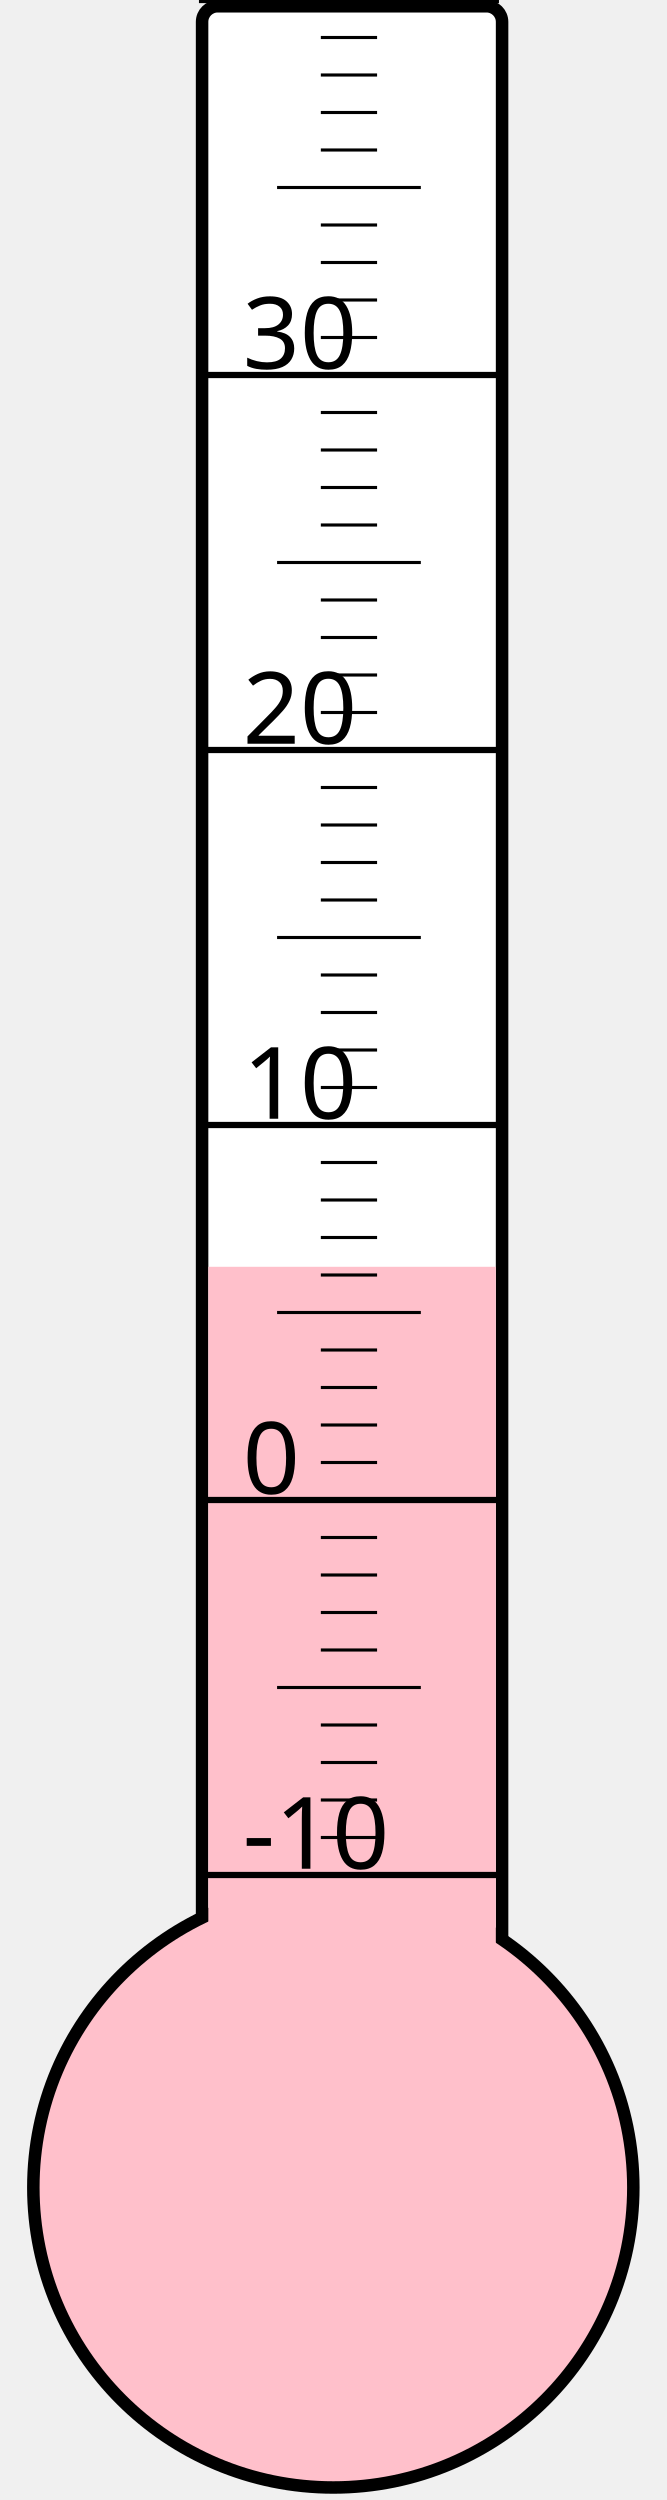
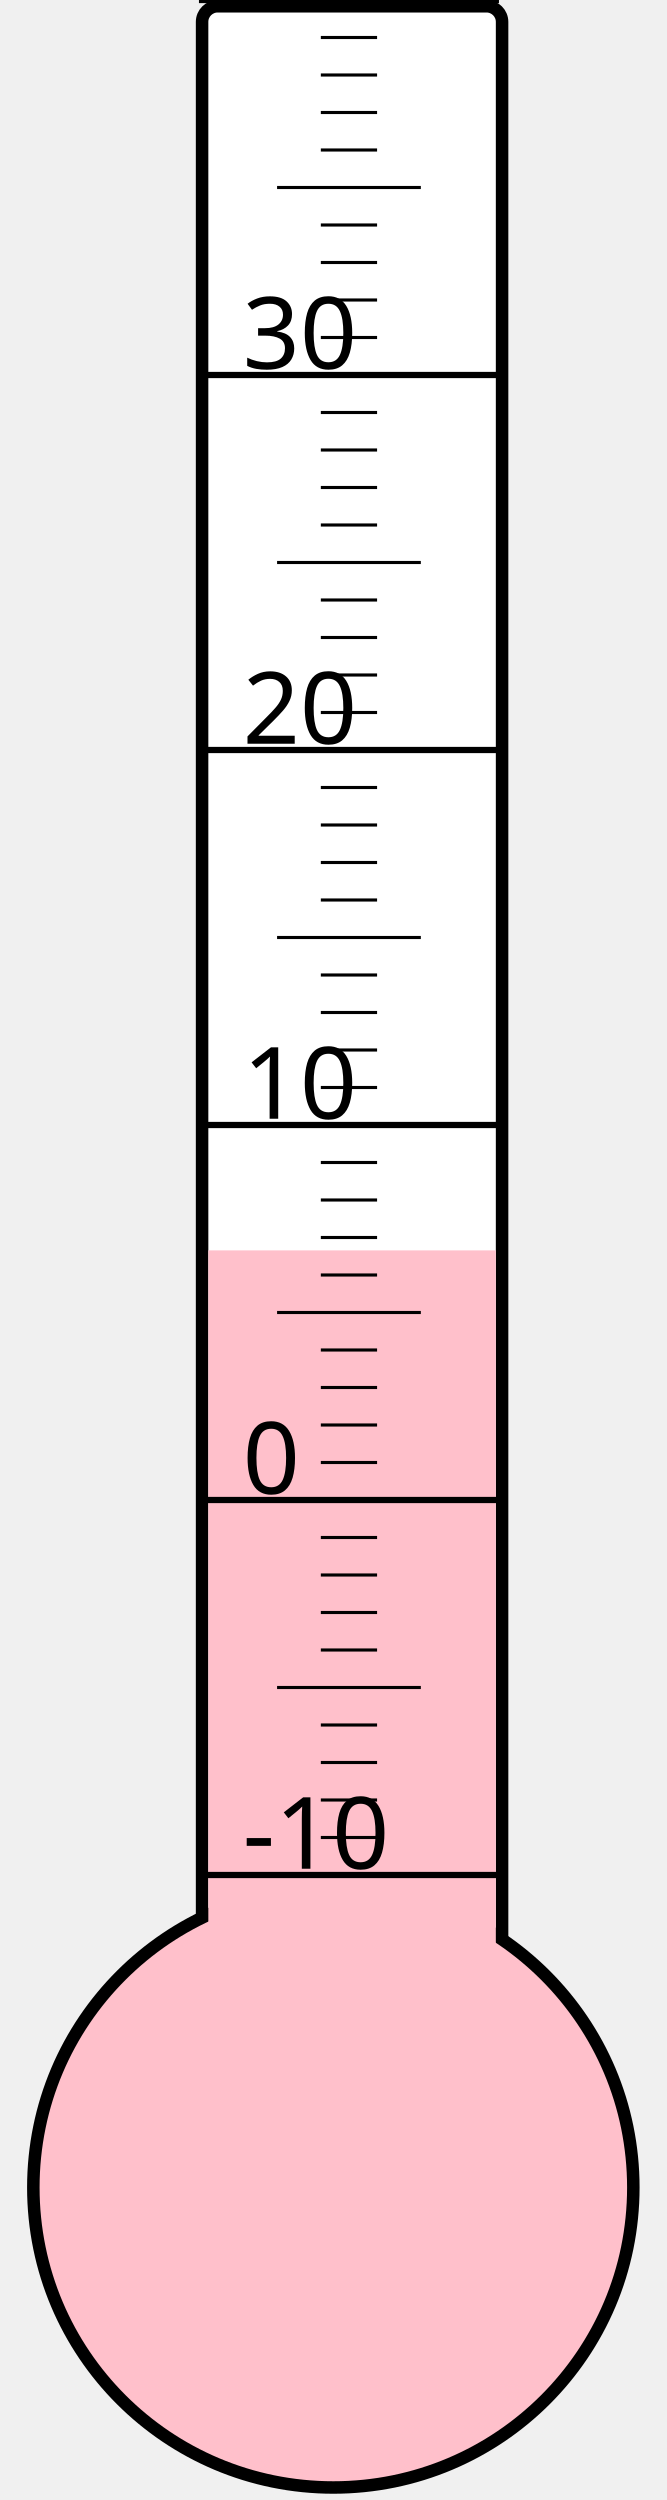
<svg xmlns="http://www.w3.org/2000/svg" width="40px" height="150px" viewBox="0 0 200 800">
  <rect width="200" height="800" x="0" y="0" style="fill: #ffffeb; fill-opacity: 0;" />
  <rect width="96" height="680" x="58" y="2" rx="5" ry="5" style="fill: white; fill-opacity: 1; stroke: black; stroke-width: 4;" />
  <circle cx="100" cy="700" r="96" style="fill: pink; stroke: black; stroke-width: 4;" />
-   <rect width="92" height="294.625" x="60" y="405.375" style="fill: pink; fill-opacity: 1; stroke-width: 0;" />
+   <rect width="92" height="299.875" x="60" y="400.125" style="fill: pink; fill-opacity: 1; stroke-width: 0;" />
  <text x="71" y="598" style="font-family: sans-serif; font-size: 24pt;">-10</text>
  <text x="71" y="478" style="font-family: sans-serif; font-size: 24pt;">0</text>
  <text x="71" y="358" style="font-family: sans-serif; font-size: 24pt;">10</text>
  <text x="71" y="238" style="font-family: sans-serif; font-size: 24pt;">20</text>
  <text x="71" y="118" style="font-family: sans-serif; font-size: 24pt;">30</text>
  <g style="stroke: black;">
    <line x1="57" y1="600" x2="153" y2="600" style="stroke-width: 2;" />
    <line x1="96" y1="588" x2="114" y2="588" style="stroke-width: 1;" />
    <line x1="96" y1="576" x2="114" y2="576" style="stroke-width: 1;" />
    <line x1="96" y1="564" x2="114" y2="564" style="stroke-width: 1;" />
    <line x1="96" y1="552" x2="114" y2="552" style="stroke-width: 1;" />
    <line x1="82" y1="540" x2="128" y2="540" style="stroke-width: 1;" />
    <line x1="96" y1="528" x2="114" y2="528" style="stroke-width: 1;" />
    <line x1="96" y1="516" x2="114" y2="516" style="stroke-width: 1;" />
    <line x1="96" y1="504" x2="114" y2="504" style="stroke-width: 1;" />
    <line x1="96" y1="492" x2="114" y2="492" style="stroke-width: 1;" />
    <line x1="57" y1="480" x2="153" y2="480" style="stroke-width: 2;" />
    <line x1="96" y1="468" x2="114" y2="468" style="stroke-width: 1;" />
    <line x1="96" y1="456" x2="114" y2="456" style="stroke-width: 1;" />
    <line x1="96" y1="444" x2="114" y2="444" style="stroke-width: 1;" />
    <line x1="96" y1="432" x2="114" y2="432" style="stroke-width: 1;" />
    <line x1="82" y1="420" x2="128" y2="420" style="stroke-width: 1;" />
    <line x1="96" y1="408" x2="114" y2="408" style="stroke-width: 1;" />
    <line x1="96" y1="396" x2="114" y2="396" style="stroke-width: 1;" />
    <line x1="96" y1="384" x2="114" y2="384" style="stroke-width: 1;" />
    <line x1="96" y1="372" x2="114" y2="372" style="stroke-width: 1;" />
    <line x1="57" y1="360" x2="153" y2="360" style="stroke-width: 2;" />
    <line x1="96" y1="348" x2="114" y2="348" style="stroke-width: 1;" />
    <line x1="96" y1="336" x2="114" y2="336" style="stroke-width: 1;" />
    <line x1="96" y1="324" x2="114" y2="324" style="stroke-width: 1;" />
    <line x1="96" y1="312" x2="114" y2="312" style="stroke-width: 1;" />
    <line x1="82" y1="300" x2="128" y2="300" style="stroke-width: 1;" />
    <line x1="96" y1="288" x2="114" y2="288" style="stroke-width: 1;" />
    <line x1="96" y1="276" x2="114" y2="276" style="stroke-width: 1;" />
    <line x1="96" y1="264" x2="114" y2="264" style="stroke-width: 1;" />
    <line x1="96" y1="252" x2="114" y2="252" style="stroke-width: 1;" />
    <line x1="57" y1="240" x2="153" y2="240" style="stroke-width: 2;" />
    <line x1="96" y1="228" x2="114" y2="228" style="stroke-width: 1;" />
    <line x1="96" y1="216" x2="114" y2="216" style="stroke-width: 1;" />
    <line x1="96" y1="204" x2="114" y2="204" style="stroke-width: 1;" />
    <line x1="96" y1="192" x2="114" y2="192" style="stroke-width: 1;" />
    <line x1="82" y1="180" x2="128" y2="180" style="stroke-width: 1;" />
    <line x1="96" y1="168" x2="114" y2="168" style="stroke-width: 1;" />
    <line x1="96" y1="156" x2="114" y2="156" style="stroke-width: 1;" />
    <line x1="96" y1="144" x2="114" y2="144" style="stroke-width: 1;" />
    <line x1="96" y1="132" x2="114" y2="132" style="stroke-width: 1;" />
    <line x1="57" y1="120" x2="153" y2="120" style="stroke-width: 2;" />
    <line x1="96" y1="108" x2="114" y2="108" style="stroke-width: 1;" />
    <line x1="96" y1="96" x2="114" y2="96" style="stroke-width: 1;" />
    <line x1="96" y1="84" x2="114" y2="84" style="stroke-width: 1;" />
    <line x1="96" y1="72" x2="114" y2="72" style="stroke-width: 1;" />
    <line x1="82" y1="60" x2="128" y2="60" style="stroke-width: 1;" />
    <line x1="96" y1="48" x2="114" y2="48" style="stroke-width: 1;" />
    <line x1="96" y1="36" x2="114" y2="36" style="stroke-width: 1;" />
    <line x1="96" y1="24" x2="114" y2="24" style="stroke-width: 1;" />
    <line x1="96" y1="12" x2="114" y2="12" style="stroke-width: 1;" />
    <line x1="57" y1="0" x2="153" y2="0" style="stroke-width: 2;" />
  </g>
</svg>
